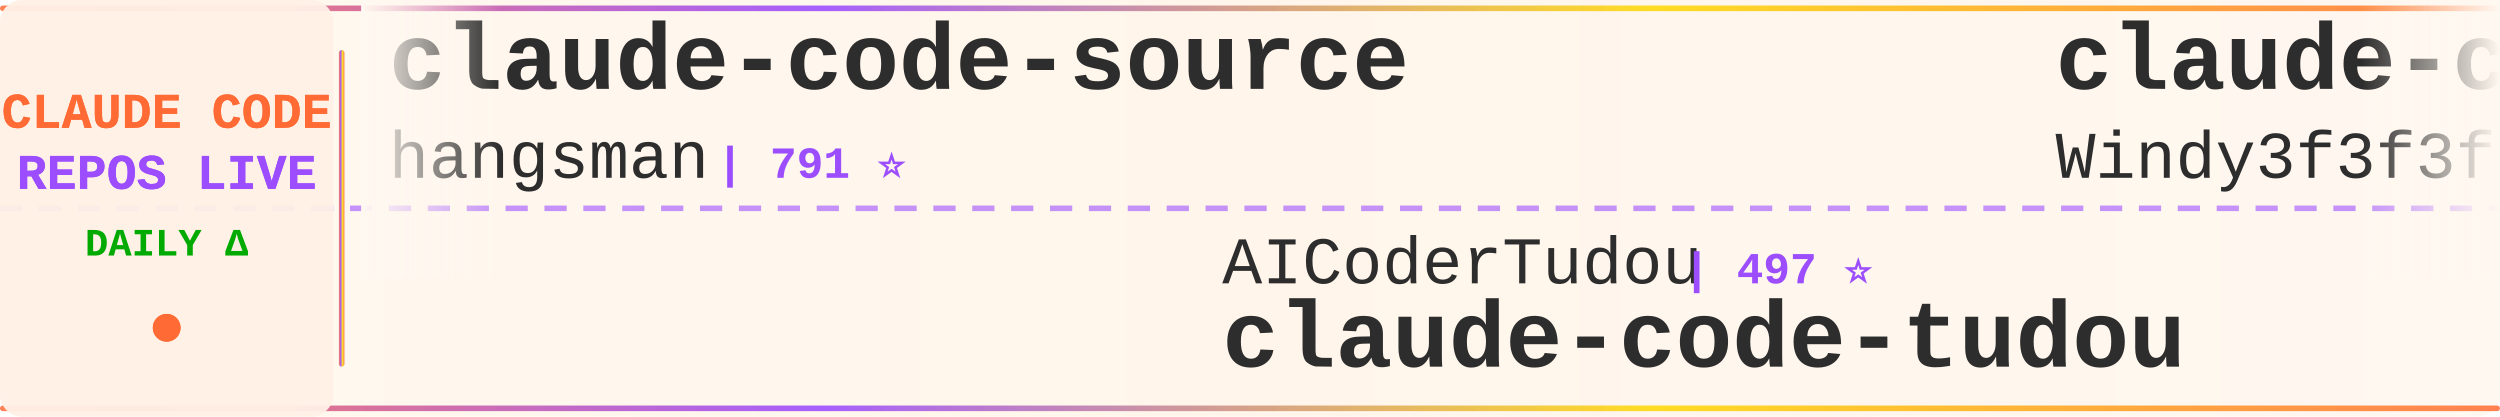
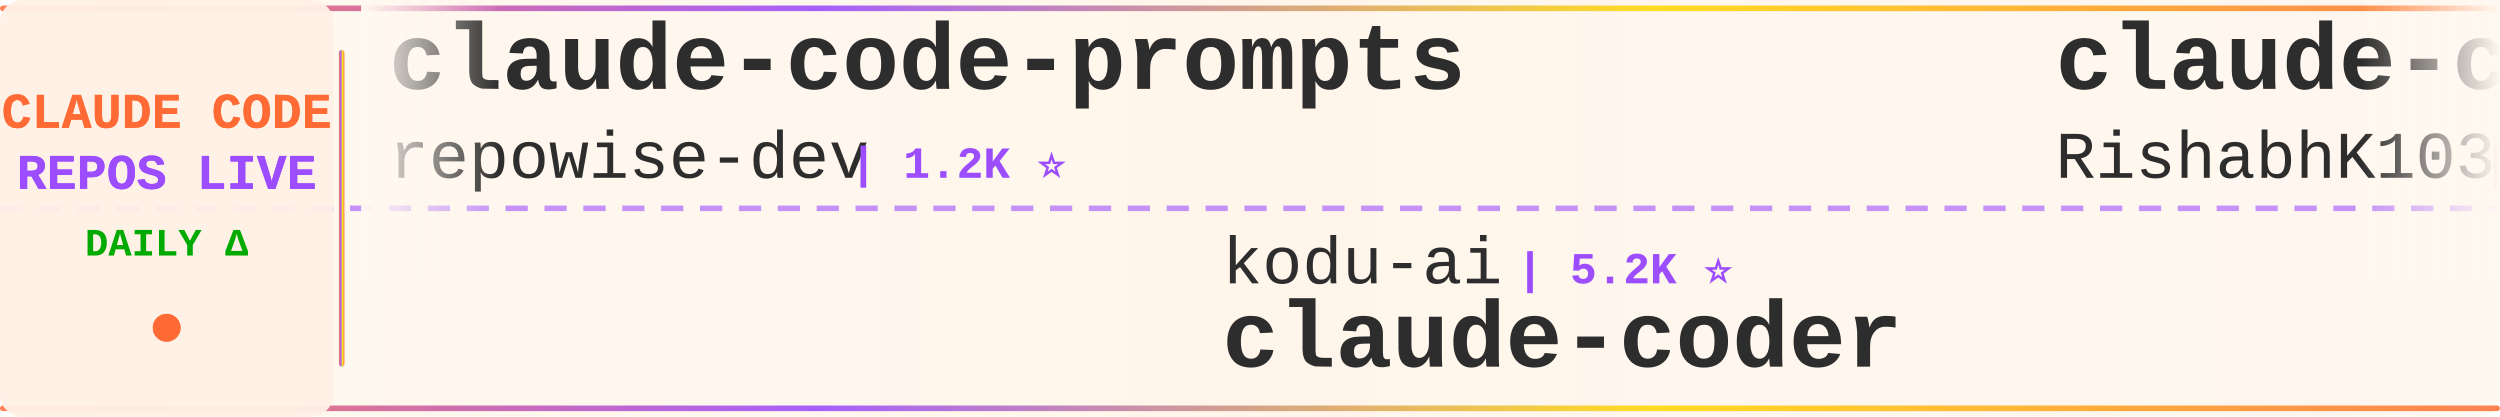
<svg xmlns="http://www.w3.org/2000/svg" width="900" height="150">
  <defs>
    <linearGradient id="tickerBg" x1="0%" y1="0%" x2="100%" y2="0%">
      <stop offset="0%" style="stop-color:#fff8f0;stop-opacity:0.98" />
      <stop offset="50%" style="stop-color:#fff5eb;stop-opacity:1" />
      <stop offset="100%" style="stop-color:#fff8f0;stop-opacity:0.98" />
    </linearGradient>
    <linearGradient id="borderGrad" x1="0%" y1="0%" x2="100%" y2="0%">
      <stop offset="0%" style="stop-color:#FF6B35;stop-opacity:0.85">
        <animate attributeName="stop-opacity" values="0.85;1;0.85" dur="2s" repeatCount="indefinite" />
      </stop>
      <stop offset="33%" style="stop-color:#9C4EFF;stop-opacity:0.9">
        <animate attributeName="stop-opacity" values="0.9;1;0.9" dur="2.2s" repeatCount="indefinite" />
      </stop>
      <stop offset="66%" style="stop-color:#FFD700;stop-opacity:0.85">
        <animate attributeName="stop-opacity" values="0.85;1;0.85" dur="1.8s" repeatCount="indefinite" />
      </stop>
      <stop offset="100%" style="stop-color:#FF6B35;stop-opacity:0.85">
        <animate attributeName="stop-opacity" values="0.85;1;0.85" dur="2s" repeatCount="indefinite" />
      </stop>
    </linearGradient>
    <filter id="textGlow">
      <feGaussianBlur stdDeviation="0.15" result="coloredBlur" />
      <feMerge>
        <feMergeNode in="coloredBlur" />
        <feMergeNode in="SourceGraphic" />
      </feMerge>
    </filter>
    <filter id="metricGlow">
      <feGaussianBlur stdDeviation="0.2" result="coloredBlur" />
      <feMerge>
        <feMergeNode in="coloredBlur" />
        <feMergeNode in="SourceGraphic" />
      </feMerge>
    </filter>
    <linearGradient id="leftFade" x1="0%" y1="0%" x2="100%" y2="0%">
      <stop offset="0%" style="stop-color:#fff8f0;stop-opacity:1" />
      <stop offset="100%" style="stop-color:#fff8f0;stop-opacity:0" />
    </linearGradient>
    <linearGradient id="rightFade" x1="0%" y1="0%" x2="100%" y2="0%">
      <stop offset="0%" style="stop-color:#fff8f0;stop-opacity:0" />
      <stop offset="100%" style="stop-color:#fff8f0;stop-opacity:1" />
    </linearGradient>
  </defs>
  <rect width="900" height="150" fill="url(#tickerBg)" rx="8" />
  <rect x="0" y="2" width="900" height="2" fill="url(#borderGrad)" rx="1" />
  <rect x="0" y="146" width="900" height="2" fill="url(#borderGrad)" rx="1" />
  <line x1="0" y1="75" x2="900" y2="75" stroke="#9C4EFF" stroke-width="2" stroke-dasharray="8 6" opacity="0.6" />
  <rect x="0" y="0" width="120" height="150" fill="#fff0e6" opacity="0.95" rx="8" />
  <text x="60" y="46" font-family="'Courier New', monospace" font-size="18" font-weight="bold" fill="#FF6B35" text-anchor="middle" filter="url(#textGlow)">
    CLAUDE CODE
  </text>
  <text x="60" y="68" font-family="'Courier New', monospace" font-size="18" font-weight="bold" fill="#9C4EFF" text-anchor="middle" filter="url(#textGlow)">
    REPOS LIVE
  </text>
  <text x="60" y="92" font-family="'Courier New', monospace" font-size="14" font-weight="bold" fill="#00aa00" text-anchor="middle">
    DAILY Δ
  </text>
  <circle cx="60" cy="118" r="5" fill="#FF6B35" filter="url(#metricGlow)">
    <animate attributeName="r" values="4;6;4" dur="1.5s" repeatCount="indefinite" />
    <animate attributeName="opacity" values="0.6;1;0.6" dur="1.5s" repeatCount="indefinite" />
  </circle>
  <rect x="122" y="18" width="2" height="114" fill="url(#borderGrad)" rx="1" />
  <clipPath id="tickerClip">
    <rect x="130" y="0" width="770" height="150" />
  </clipPath>
  <g clip-path="url(#tickerClip)">
    <g id="tickerItems">
      <animateTransform attributeName="transform" attributeType="XML" type="translate" from="0 0" to="-3000 0" dur="54s" repeatCount="indefinite" />
      <g transform="translate(0, 0)">
-         <text x="140" y="32" font-family="'Courier New', monospace" font-size="34" font-weight="bold" fill="#2d2d2d">claude-code-source</text>
-         <text x="140" y="64" font-family="'Courier New', monospace" font-size="24" font-weight="normal" fill="#2d2d2d" opacity="1.0">hangsman</text>
-         <text x="258" y="64" font-family="'Courier New', monospace" font-size="16" font-weight="bold" fill="#9C4EFF"> | 791 ⭐</text>
+         <text x="140" y="32" font-family="'Courier New', monospace" font-size="34" font-weight="bold" fill="#2d2d2d">claude-code-prompts</text>
+         <text x="140" y="64" font-family="'Courier New', monospace" font-size="24" font-weight="normal" fill="#2d2d2d" opacity="1.0">repowise-dev</text>
+         <text x="306" y="64" font-family="'Courier New', monospace" font-size="16" font-weight="bold" fill="#9C4EFF"> | 1.2K ⭐</text>
      </g>
      <g transform="translate(300, 0)">
-         <text x="140" y="102" font-family="'Courier New', monospace" font-size="24" font-weight="normal" fill="#2d2d2d" opacity="1.0">AICoderTudou</text>
-         <text x="306" y="102" font-family="'Courier New', monospace" font-size="16" font-weight="bold" fill="#9C4EFF"> | 497 ⭐</text>
-         <text x="140" y="132" font-family="'Courier New', monospace" font-size="34" font-weight="bold" fill="#2d2d2d">claude-code-tudou</text>
+         <text x="140" y="102" font-family="'Courier New', monospace" font-size="24" font-weight="normal" fill="#2d2d2d" opacity="1.0">kodu-ai</text>
+         <text x="246" y="102" font-family="'Courier New', monospace" font-size="16" font-weight="bold" fill="#9C4EFF"> | 5.2K ⭐</text>
+         <text x="140" y="132" font-family="'Courier New', monospace" font-size="34" font-weight="bold" fill="#2d2d2d">claude-coder</text>
      </g>
      <g transform="translate(600, 0)">
-         <text x="140" y="32" font-family="'Courier New', monospace" font-size="34" font-weight="bold" fill="#2d2d2d">claude-code-from-scratch</text>
-         <text x="140" y="64" font-family="'Courier New', monospace" font-size="24" font-weight="normal" fill="#2d2d2d" opacity="1.0">Windy3f3f3f3f</text>
-         <text x="318" y="64" font-family="'Courier New', monospace" font-size="16" font-weight="bold" fill="#9C4EFF"> | 2.5K ⭐ +1</text>
+         <text x="140" y="32" font-family="'Courier New', monospace" font-size="34" font-weight="bold" fill="#2d2d2d">claude-code</text>
+         <text x="140" y="64" font-family="'Courier New', monospace" font-size="24" font-weight="normal" fill="#2d2d2d" opacity="1.0">RishabhK103</text>
+         <text x="294" y="64" font-family="'Courier New', monospace" font-size="16" font-weight="bold" fill="#9C4EFF"> | 106 ⭐</text>
      </g>
      <g transform="translate(900, 0)">
-         <text x="140" y="102" font-family="'Courier New', monospace" font-size="24" font-weight="normal" fill="#2d2d2d" opacity="1.0">guanshan</text>
-         <text x="258" y="102" font-family="'Courier New', monospace" font-size="16" font-weight="bold" fill="#9C4EFF"> | 61 ⭐</text>
-         <text x="140" y="132" font-family="'Courier New', monospace" font-size="34" font-weight="bold" fill="#2d2d2d">ClaudeCode</text>
+         <text x="140" y="102" font-family="'Courier New', monospace" font-size="24" font-weight="normal" fill="#2d2d2d" opacity="1.0">alejandrobalderas</text>
+         <text x="366" y="102" font-family="'Courier New', monospace" font-size="16" font-weight="bold" fill="#9C4EFF"> | 2.7K ⭐ +1</text>
+         <text x="140" y="132" font-family="'Courier New', monospace" font-size="34" font-weight="bold" fill="#2d2d2d">claude-code-from-source</text>
      </g>
      <g transform="translate(1200, 0)">
-         <text x="140" y="32" font-family="'Courier New', monospace" font-size="34" font-weight="bold" fill="#2d2d2d">claude-code</text>
-         <text x="140" y="64" font-family="'Courier New', monospace" font-size="24" font-weight="normal" fill="#2d2d2d" opacity="1.0">claude-code-best</text>
-         <text x="354" y="64" font-family="'Courier New', monospace" font-size="16" font-weight="bold" fill="#9C4EFF"> | 21.9K ⭐ +3</text>
+         <text x="140" y="32" font-family="'Courier New', monospace" font-size="34" font-weight="bold" fill="#2d2d2d">Auto-claude-code-researc...</text>
+         <text x="140" y="64" font-family="'Courier New', monospace" font-size="24" font-weight="normal" fill="#2d2d2d" opacity="1.0">wanshuiyin</text>
+         <text x="282" y="64" font-family="'Courier New', monospace" font-size="16" font-weight="bold" fill="#9C4EFF"> | 14.4K ⭐ +9</text>
      </g>
      <g transform="translate(1500, 0)">
-         <text x="140" y="102" font-family="'Courier New', monospace" font-size="24" font-weight="normal" fill="#2d2d2d" opacity="1.0">VILA-Lab</text>
-         <text x="258" y="102" font-family="'Courier New', monospace" font-size="16" font-weight="bold" fill="#9C4EFF"> | 2.0K ⭐ +2</text>
-         <text x="140" y="132" font-family="'Courier New', monospace" font-size="34" font-weight="bold" fill="#2d2d2d">Dive-into-Claude-Code</text>
+         <text x="140" y="102" font-family="'Courier New', monospace" font-size="24" font-weight="normal" fill="#2d2d2d" opacity="1.0">luyao618</text>
+         <text x="258" y="102" font-family="'Courier New', monospace" font-size="16" font-weight="bold" fill="#9C4EFF"> | 1.7K ⭐ +1</text>
+         <text x="140" y="132" font-family="'Courier New', monospace" font-size="34" font-weight="bold" fill="#2d2d2d">Claude-Code-Source-Study</text>
      </g>
      <g transform="translate(1800, 0)">
-         <text x="140" y="32" font-family="'Courier New', monospace" font-size="34" font-weight="bold" fill="#2d2d2d">claude-code</text>
-         <text x="140" y="64" font-family="'Courier New', monospace" font-size="24" font-weight="normal" fill="#2d2d2d" opacity="1.0">tanbiralam</text>
-         <text x="282" y="64" font-family="'Courier New', monospace" font-size="16" font-weight="bold" fill="#9C4EFF"> | 2.1K ⭐</text>
+         <text x="140" y="32" font-family="'Courier New', monospace" font-size="34" font-weight="bold" fill="#2d2d2d">claude-code-source</text>
+         <text x="140" y="64" font-family="'Courier New', monospace" font-size="24" font-weight="normal" fill="#2d2d2d" opacity="1.0">AprilNEA</text>
+         <text x="258" y="64" font-family="'Courier New', monospace" font-size="16" font-weight="bold" fill="#9C4EFF"> | 392 ⭐ -1</text>
      </g>
      <g transform="translate(2100, 0)">
-         <text x="140" y="102" font-family="'Courier New', monospace" font-size="24" font-weight="normal" fill="#2d2d2d" opacity="1.0">zstmfhy</text>
-         <text x="246" y="102" font-family="'Courier New', monospace" font-size="16" font-weight="bold" fill="#9C4EFF"> | 190 ⭐</text>
-         <text x="140" y="132" font-family="'Courier New', monospace" font-size="34" font-weight="bold" fill="#2d2d2d">Claude-code</text>
+         <text x="140" y="102" font-family="'Courier New', monospace" font-size="24" font-weight="normal" fill="#2d2d2d" opacity="1.0">ykdojo</text>
+         <text x="234" y="102" font-family="'Courier New', monospace" font-size="16" font-weight="bold" fill="#9C4EFF"> | 9.6K ⭐ +2</text>
+         <text x="140" y="132" font-family="'Courier New', monospace" font-size="34" font-weight="bold" fill="#2d2d2d">claude-code-tips</text>
      </g>
      <g transform="translate(2400, 0)">
-         <text x="140" y="32" font-family="'Courier New', monospace" font-size="34" font-weight="bold" fill="#2d2d2d">Claude-Code-Game-Studios</text>
-         <text x="140" y="64" font-family="'Courier New', monospace" font-size="24" font-weight="normal" fill="#2d2d2d" opacity="1.0">Donchitos</text>
-         <text x="270" y="64" font-family="'Courier New', monospace" font-size="16" font-weight="bold" fill="#9C4EFF"> | 23.7K ⭐ +6</text>
+         <text x="140" y="32" font-family="'Courier New', monospace" font-size="34" font-weight="bold" fill="#2d2d2d">claude-code</text>
+         <text x="140" y="64" font-family="'Courier New', monospace" font-size="24" font-weight="normal" fill="#2d2d2d" opacity="1.0">mehmoodosman</text>
+         <text x="306" y="64" font-family="'Courier New', monospace" font-size="16" font-weight="bold" fill="#9C4EFF"> | 172 ⭐</text>
      </g>
      <g transform="translate(2700, 0)">
-         <text x="140" y="102" font-family="'Courier New', monospace" font-size="24" font-weight="normal" fill="#2d2d2d" opacity="1.0">digitalsamba</text>
-         <text x="306" y="102" font-family="'Courier New', monospace" font-size="16" font-weight="bold" fill="#9C4EFF"> | 1.9K ⭐ +1</text>
-         <text x="140" y="132" font-family="'Courier New', monospace" font-size="34" font-weight="bold" fill="#2d2d2d">claude-code-video-toolki...</text>
+         <text x="140" y="102" font-family="'Courier New', monospace" font-size="24" font-weight="normal" fill="#2d2d2d" opacity="1.0">FlorianBruniaux</text>
+         <text x="342" y="102" font-family="'Courier New', monospace" font-size="16" font-weight="bold" fill="#9C4EFF"> | 5.7K ⭐</text>
+         <text x="140" y="132" font-family="'Courier New', monospace" font-size="34" font-weight="bold" fill="#2d2d2d">claude-code-ultimate-gui...</text>
      </g>
      <g transform="translate(3000, 0)">
-         <text x="140" y="32" font-family="'Courier New', monospace" font-size="34" font-weight="bold" fill="#2d2d2d">claude-code-source</text>
-         <text x="140" y="64" font-family="'Courier New', monospace" font-size="24" font-weight="normal" fill="#2d2d2d" opacity="1.0">hangsman</text>
-         <text x="258" y="64" font-family="'Courier New', monospace" font-size="16" font-weight="bold" fill="#9C4EFF"> | 791 ⭐</text>
+         <text x="140" y="32" font-family="'Courier New', monospace" font-size="34" font-weight="bold" fill="#2d2d2d">claude-code-prompts</text>
+         <text x="140" y="64" font-family="'Courier New', monospace" font-size="24" font-weight="normal" fill="#2d2d2d" opacity="1.0">repowise-dev</text>
+         <text x="306" y="64" font-family="'Courier New', monospace" font-size="16" font-weight="bold" fill="#9C4EFF"> | 1.2K ⭐</text>
      </g>
      <g transform="translate(3300, 0)">
-         <text x="140" y="102" font-family="'Courier New', monospace" font-size="24" font-weight="normal" fill="#2d2d2d" opacity="1.0">AICoderTudou</text>
-         <text x="306" y="102" font-family="'Courier New', monospace" font-size="16" font-weight="bold" fill="#9C4EFF"> | 497 ⭐</text>
-         <text x="140" y="132" font-family="'Courier New', monospace" font-size="34" font-weight="bold" fill="#2d2d2d">claude-code-tudou</text>
+         <text x="140" y="102" font-family="'Courier New', monospace" font-size="24" font-weight="normal" fill="#2d2d2d" opacity="1.0">kodu-ai</text>
+         <text x="246" y="102" font-family="'Courier New', monospace" font-size="16" font-weight="bold" fill="#9C4EFF"> | 5.2K ⭐</text>
+         <text x="140" y="132" font-family="'Courier New', monospace" font-size="34" font-weight="bold" fill="#2d2d2d">claude-coder</text>
      </g>
      <g transform="translate(3600, 0)">
-         <text x="140" y="32" font-family="'Courier New', monospace" font-size="34" font-weight="bold" fill="#2d2d2d">claude-code-from-scratch</text>
-         <text x="140" y="64" font-family="'Courier New', monospace" font-size="24" font-weight="normal" fill="#2d2d2d" opacity="1.0">Windy3f3f3f3f</text>
-         <text x="318" y="64" font-family="'Courier New', monospace" font-size="16" font-weight="bold" fill="#9C4EFF"> | 2.5K ⭐ +1</text>
+         <text x="140" y="32" font-family="'Courier New', monospace" font-size="34" font-weight="bold" fill="#2d2d2d">claude-code</text>
+         <text x="140" y="64" font-family="'Courier New', monospace" font-size="24" font-weight="normal" fill="#2d2d2d" opacity="1.0">RishabhK103</text>
+         <text x="294" y="64" font-family="'Courier New', monospace" font-size="16" font-weight="bold" fill="#9C4EFF"> | 106 ⭐</text>
      </g>
      <g transform="translate(3900, 0)">
-         <text x="140" y="102" font-family="'Courier New', monospace" font-size="24" font-weight="normal" fill="#2d2d2d" opacity="1.0">guanshan</text>
-         <text x="258" y="102" font-family="'Courier New', monospace" font-size="16" font-weight="bold" fill="#9C4EFF"> | 61 ⭐</text>
-         <text x="140" y="132" font-family="'Courier New', monospace" font-size="34" font-weight="bold" fill="#2d2d2d">ClaudeCode</text>
+         <text x="140" y="102" font-family="'Courier New', monospace" font-size="24" font-weight="normal" fill="#2d2d2d" opacity="1.0">alejandrobalderas</text>
+         <text x="366" y="102" font-family="'Courier New', monospace" font-size="16" font-weight="bold" fill="#9C4EFF"> | 2.7K ⭐ +1</text>
+         <text x="140" y="132" font-family="'Courier New', monospace" font-size="34" font-weight="bold" fill="#2d2d2d">claude-code-from-source</text>
      </g>
    </g>
  </g>
  <rect x="130" y="0" width="50" height="100" fill="url(#leftFade)" />
  <rect x="850" y="0" width="50" height="100" fill="url(#rightFade)" />
</svg>
